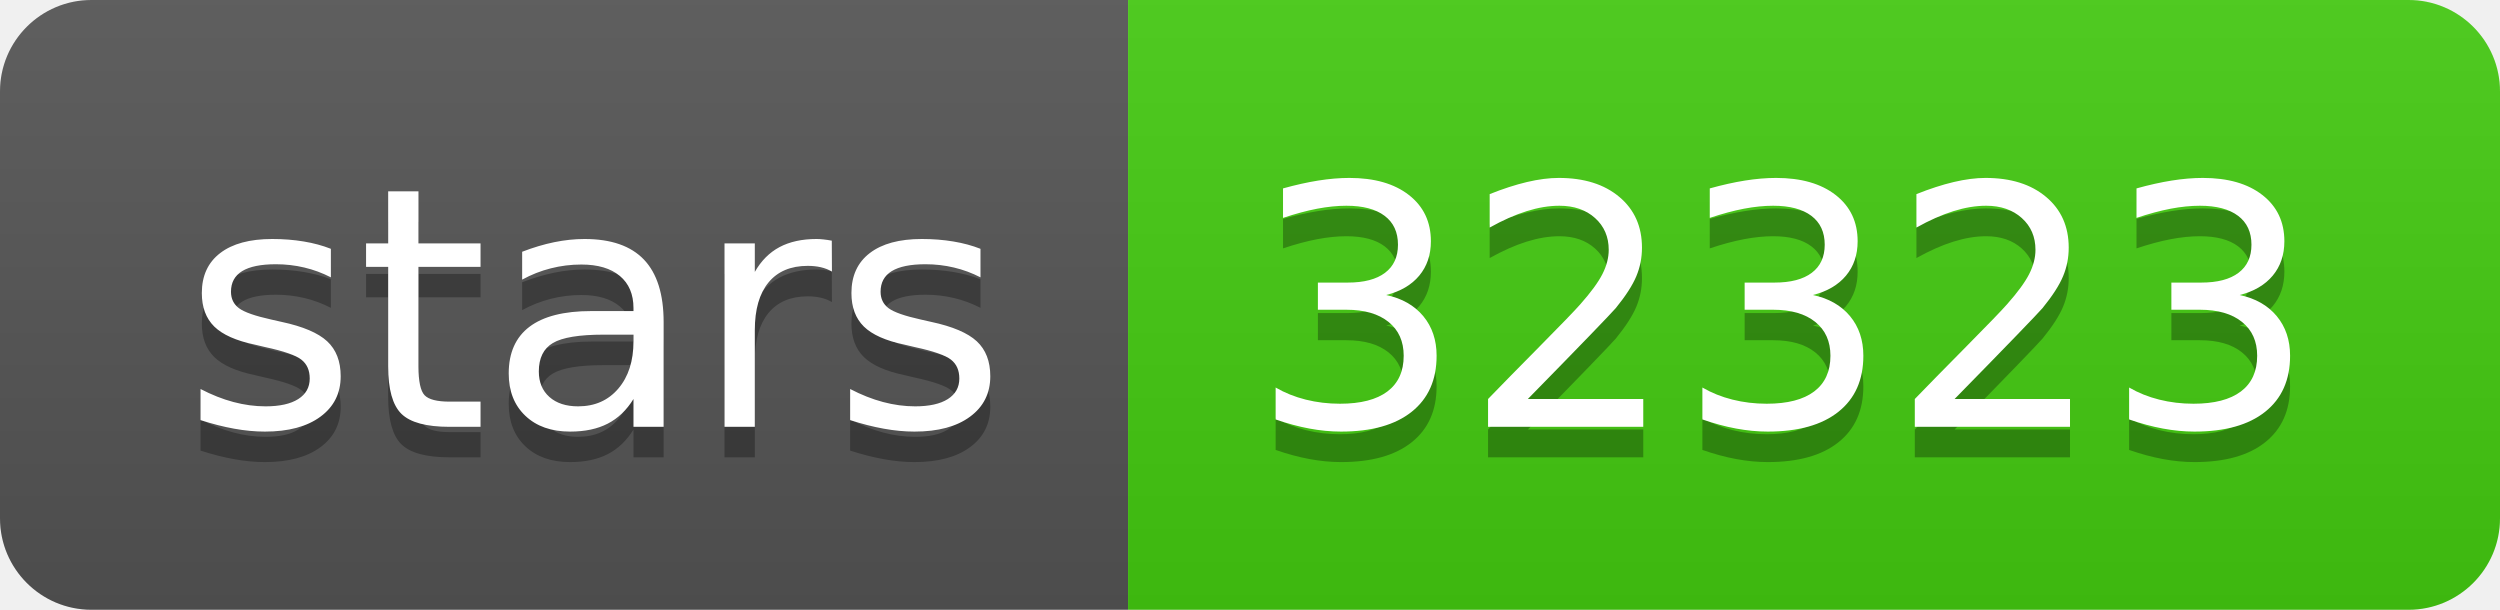
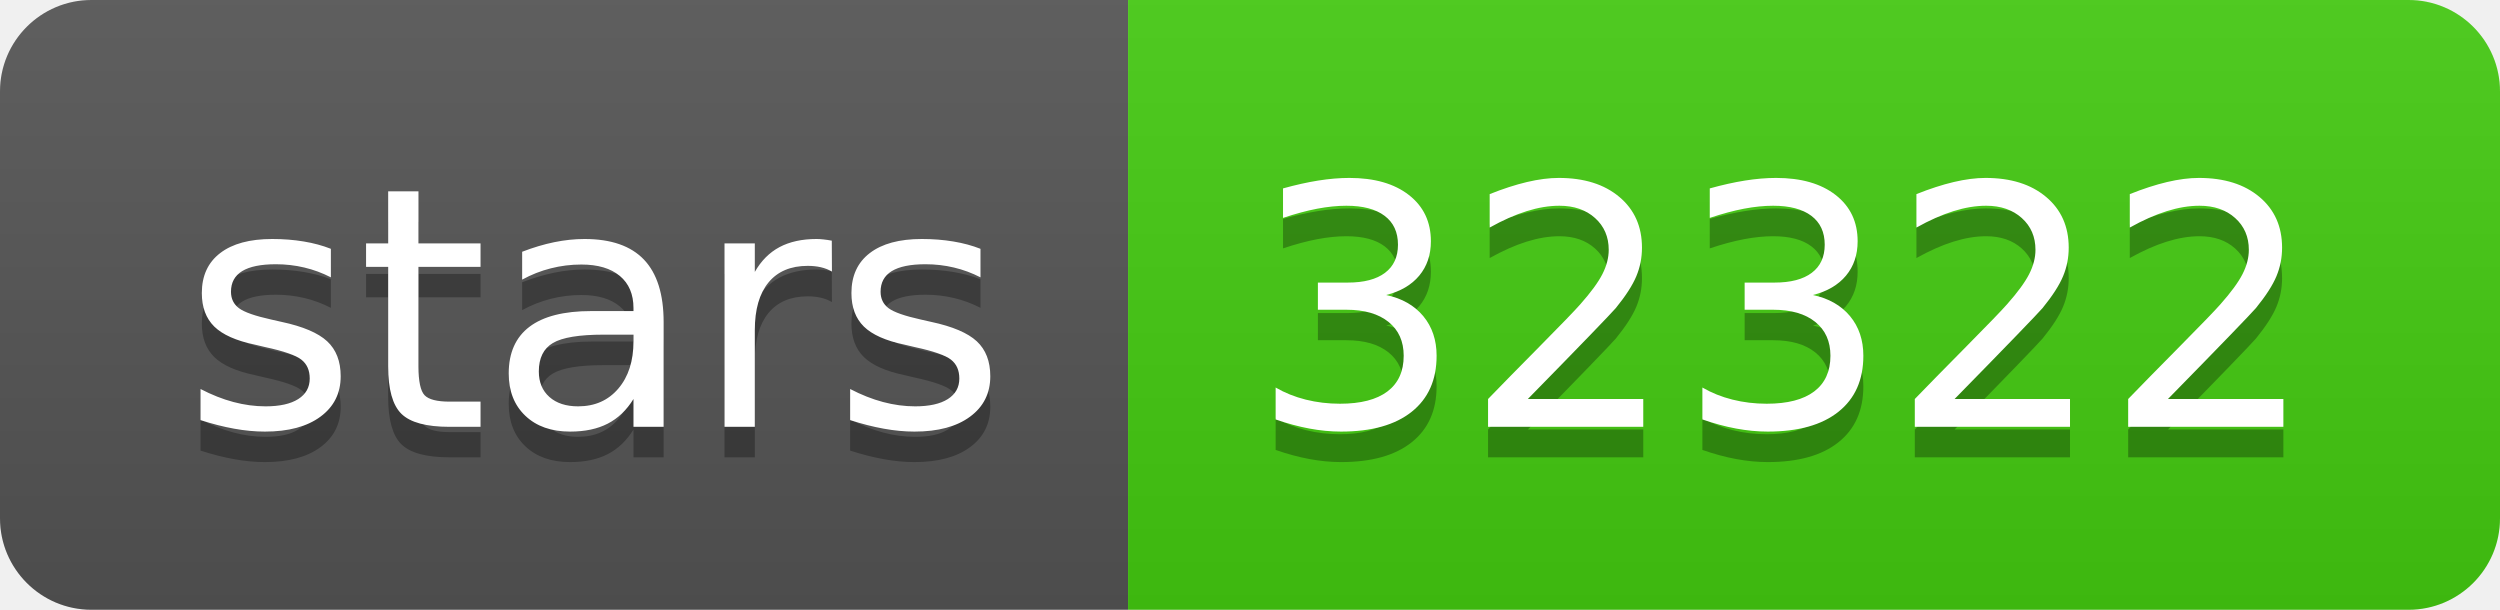
- <svg xmlns="http://www.w3.org/2000/svg" width="82" height="20" role="img" aria-label="stars: 32323">
+ <svg xmlns="http://www.w3.org/2000/svg" width="82" height="20" role="img" aria-label="stars: 32322">
  <linearGradient id="s" x2="0" y2="100%">
    <stop offset="0" stop-color="#bbb" stop-opacity=".1" />
    <stop offset="1" stop-opacity=".1" />
  </linearGradient>
  <clipPath id="r">
    <rect width="82" height="20" rx="3" fill="#fff" />
  </clipPath>
  <g clip-path="url(#r)">
    <rect width="37" height="20" fill="#555" />
    <rect x="37" width="45" height="20" fill="#4c1" />
    <rect width="82" height="20" fill="url(#s)" />
  </g>
  <g fill="#fff" text-anchor="middle" font-family="Verdana,Geneva,DejaVu Sans,sans-serif" text-rendering="geometricPrecision" font-size="110">
    <text aria-hidden="true" x="195" y="150" fill="#010101" fill-opacity=".3" transform="scale(.1)" textLength="270">stars</text>
    <text x="195" y="140" transform="scale(.1)" fill="#fff" textLength="270">stars</text>
-     <text aria-hidden="true" x="585" y="150" fill="#010101" fill-opacity=".3" transform="scale(.1)" textLength="350">32323</text>
-     <text x="585" y="140" transform="scale(.1)" fill="#fff" textLength="350">32323</text>
+     <text aria-hidden="true" x="585" y="150" fill="#010101" fill-opacity=".3" transform="scale(.1)" textLength="350">32322</text>
+     <text x="585" y="140" transform="scale(.1)" fill="#fff" textLength="350">32322</text>
  </g>
</svg>
